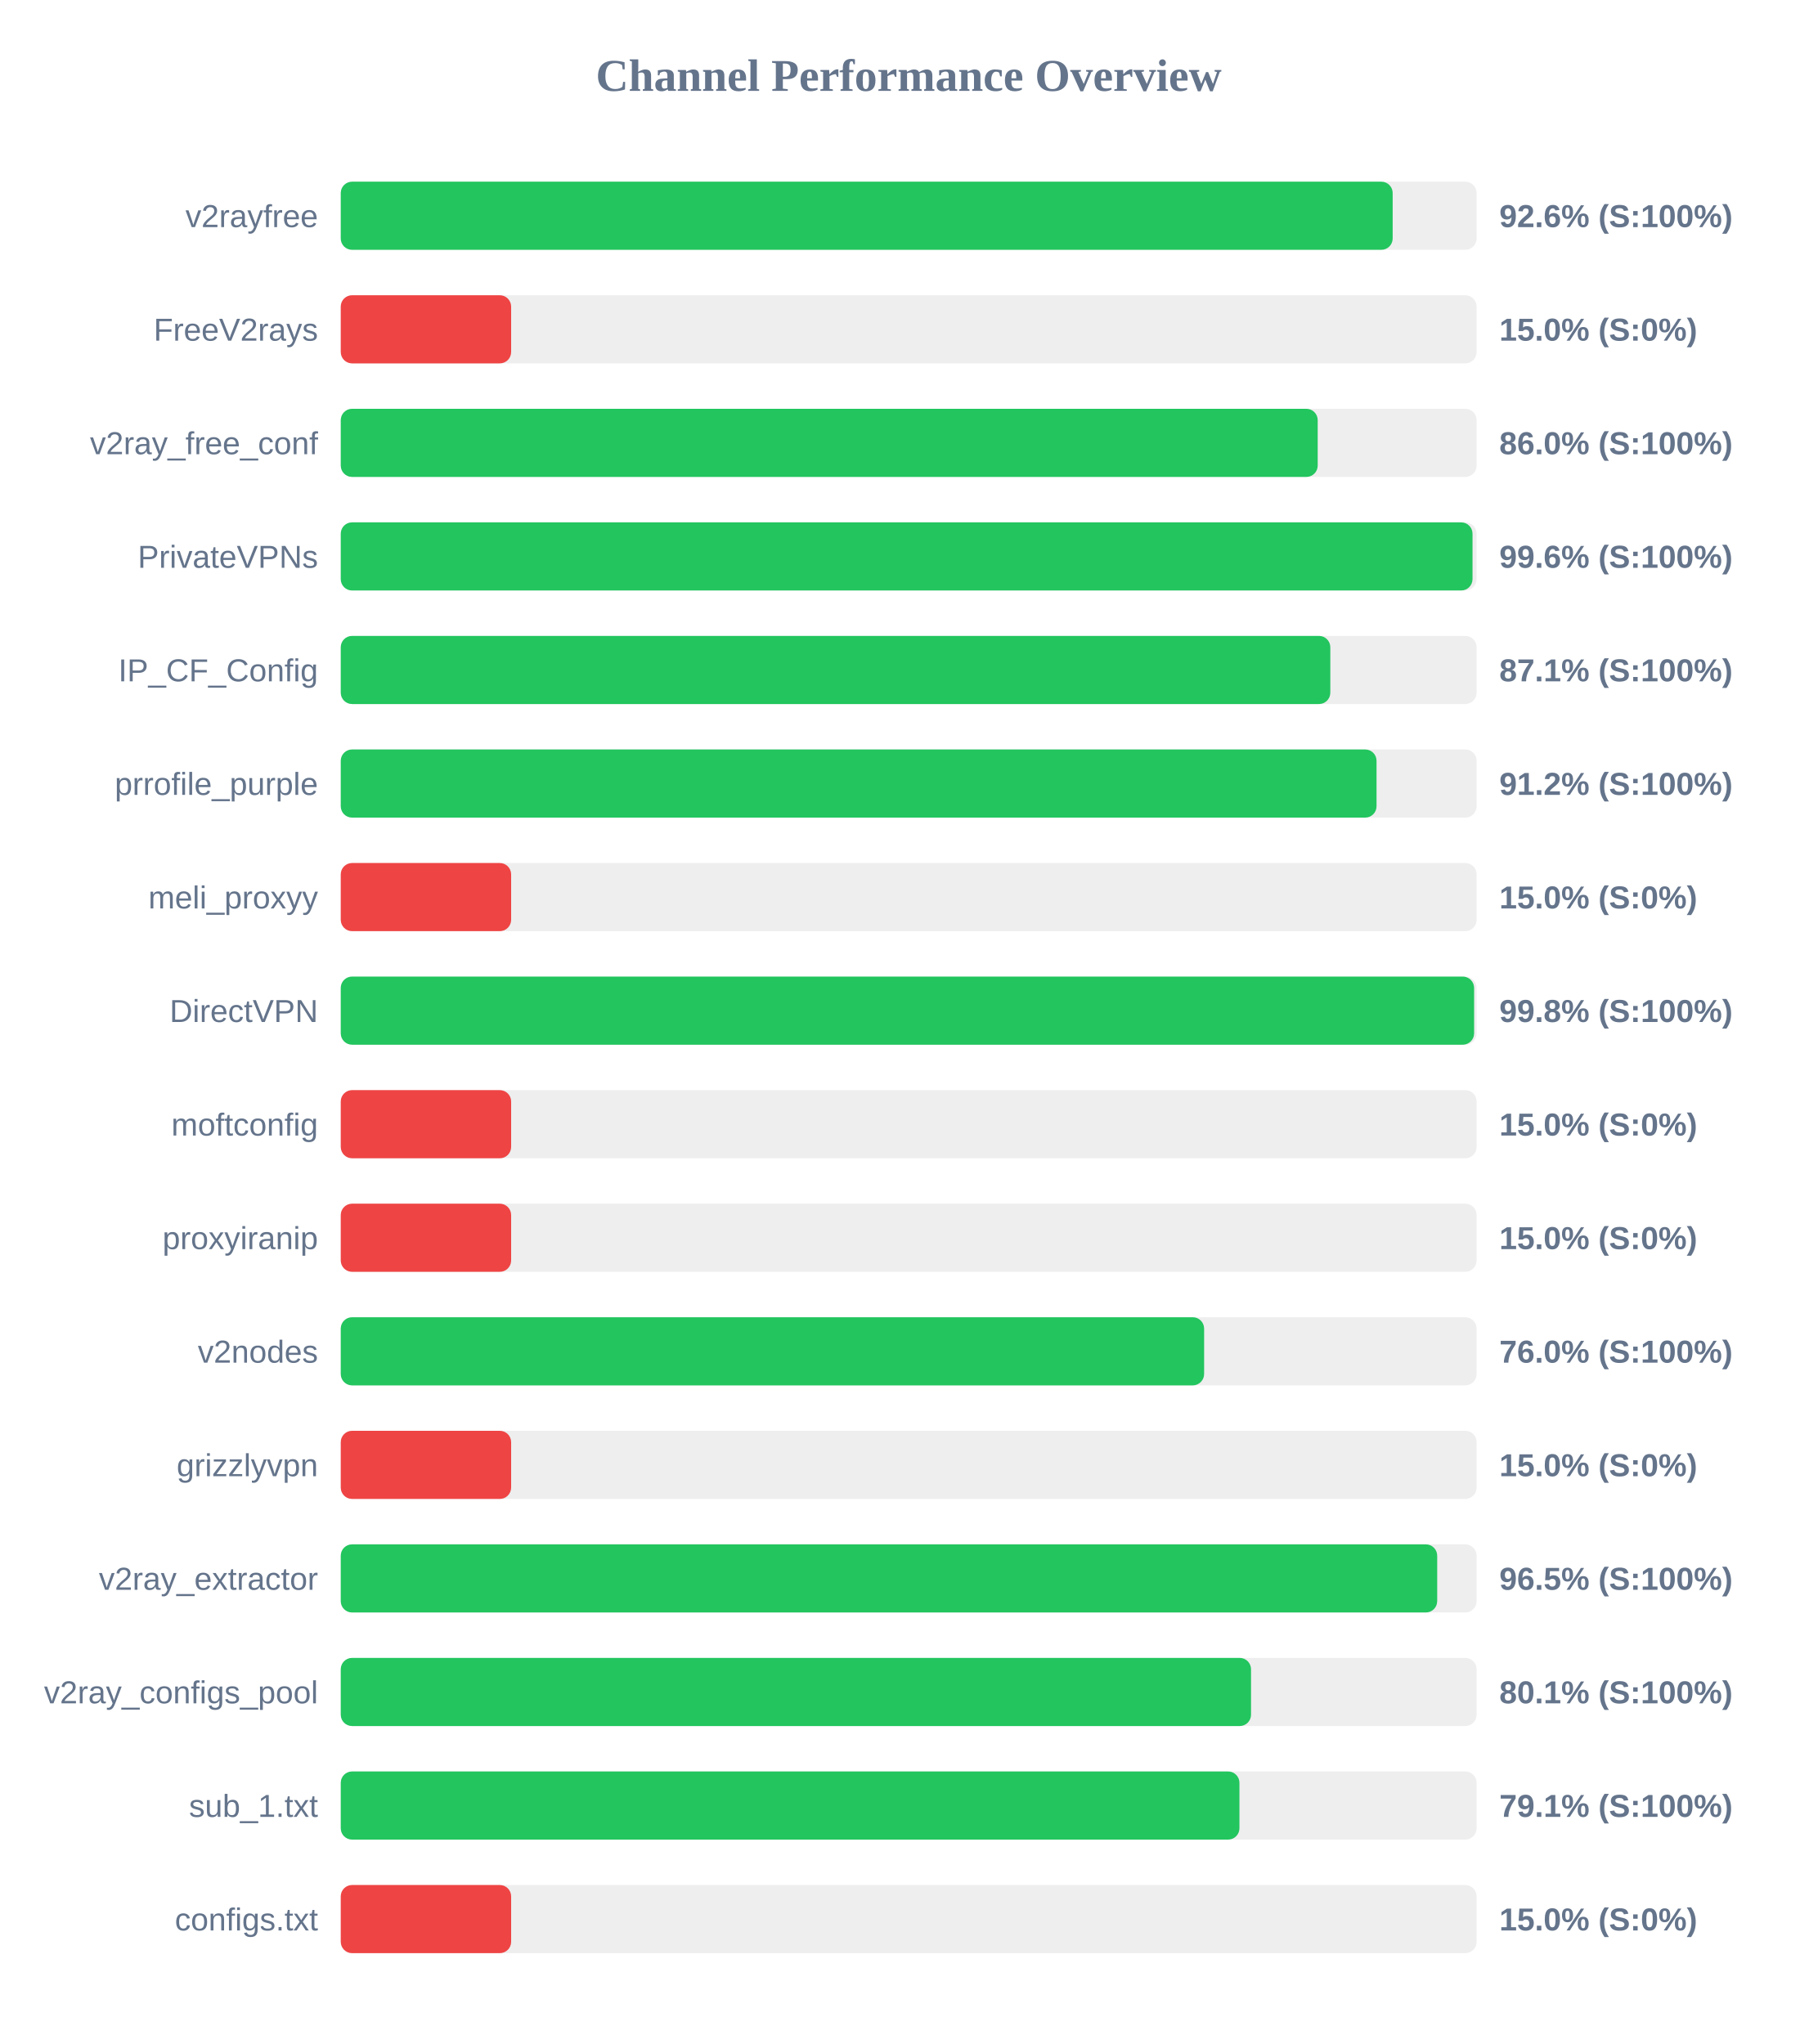
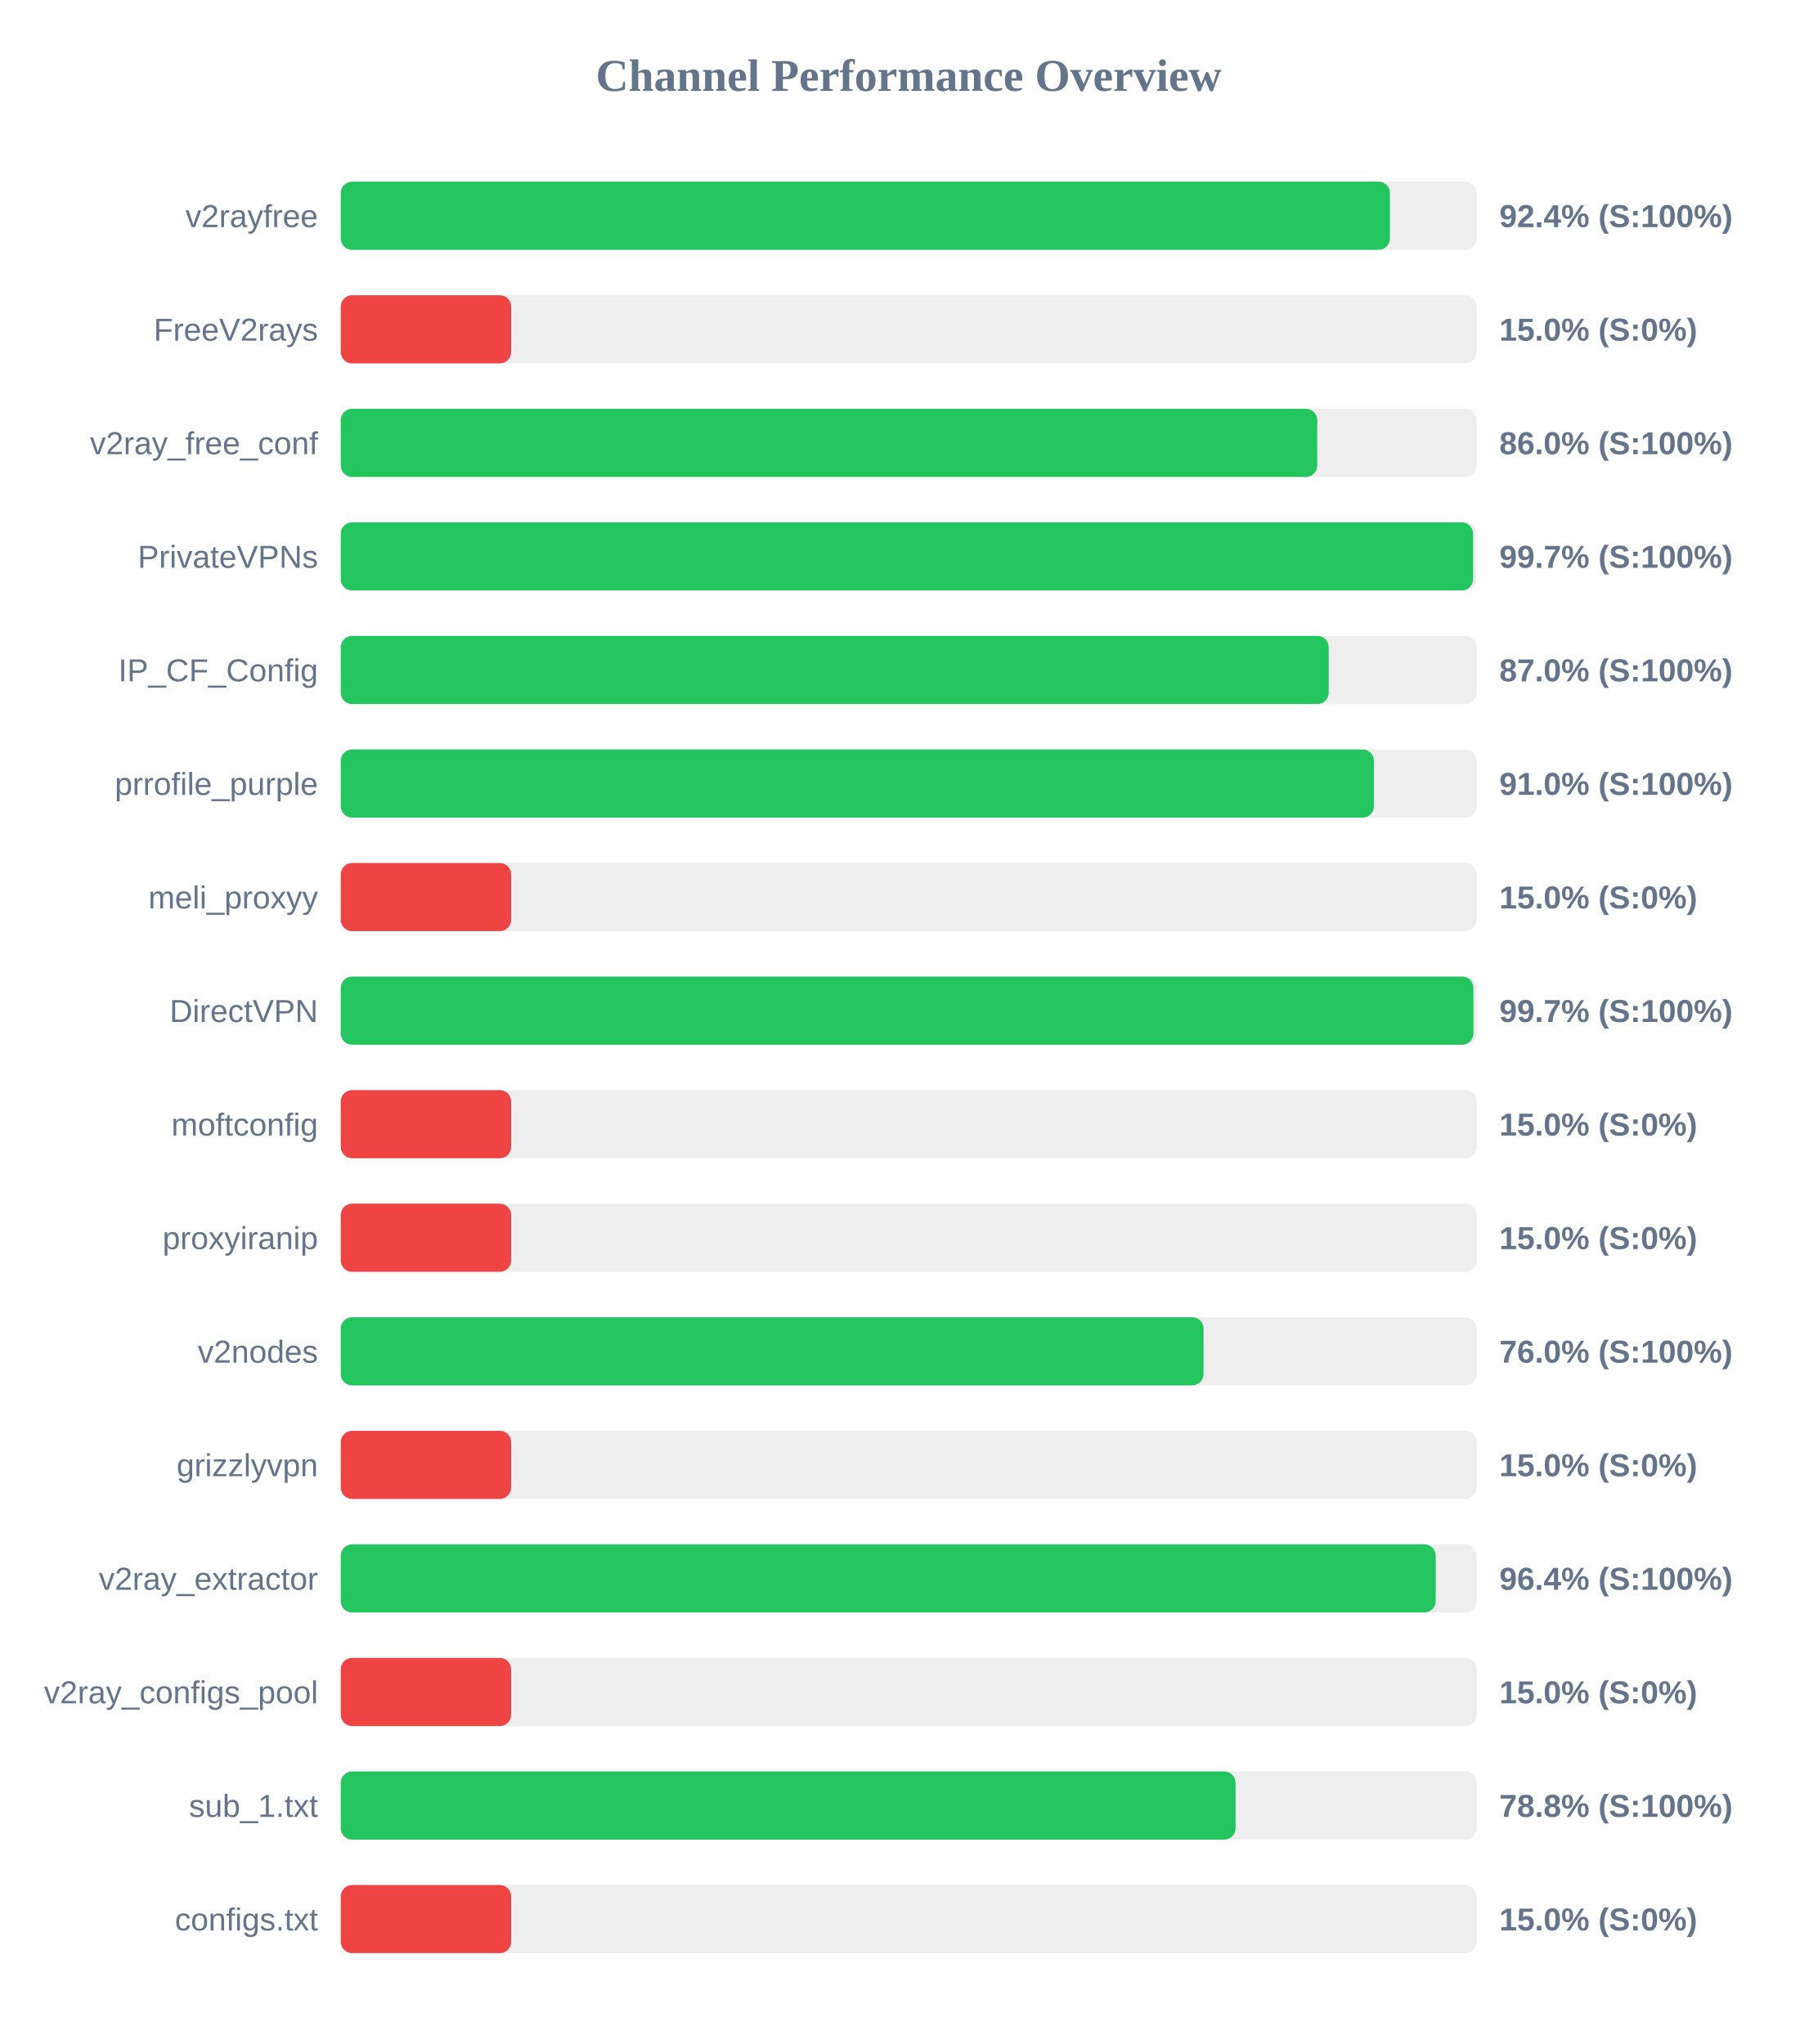
<svg xmlns="http://www.w3.org/2000/svg" width="800" height="900" version="1.1">
  <style>
        .row { font: 14px Arial; fill: #64748b; }
        .score { font: bold 14px Arial; fill: #64748b; }
    </style>
  <text x="400" y="40" text-anchor="middle" font-size="20px" font-weight="bold" fill="#64748b">Channel Performance Overview</text>
  <rect x="150" y="80" width="500" height="30" fill="#eee" rx="5" />
-   <rect x="150" y="80" width="463.05" height="30" fill="#22c55e" rx="5" />
+   <rect x="150" y="80" width="461.85" height="30" fill="#22c55e" rx="5" />
  <text x="140" y="100" text-anchor="end" class="row">v2rayfree</text>
-   <text x="660" y="100" text-anchor="start" class="score">92.6% (S:100%)</text>
+   <text x="660" y="100" text-anchor="start" class="score">92.4% (S:100%)</text>
  <rect x="150" y="130" width="500" height="30" fill="#eee" rx="5" />
  <rect x="150" y="130" width="75.0" height="30" fill="#ef4444" rx="5" />
  <text x="140" y="150" text-anchor="end" class="row">FreeV2rays</text>
  <text x="660" y="150" text-anchor="start" class="score">15.0% (S:0%)</text>
  <rect x="150" y="180" width="500" height="30" fill="#eee" rx="5" />
-   <rect x="150" y="180" width="430.05" height="30" fill="#22c55e" rx="5" />
+   <rect x="150" y="180" width="429.85" height="30" fill="#22c55e" rx="5" />
  <text x="140" y="200" text-anchor="end" class="row">v2ray_free_conf</text>
  <text x="660" y="200" text-anchor="start" class="score">86.0% (S:100%)</text>
  <rect x="150" y="230" width="500" height="30" fill="#eee" rx="5" />
-   <rect x="150" y="230" width="498.2" height="30" fill="#22c55e" rx="5" />
+   <rect x="150" y="230" width="498.45" height="30" fill="#22c55e" rx="5" />
  <text x="140" y="250" text-anchor="end" class="row">PrivateVPNs</text>
-   <text x="660" y="250" text-anchor="start" class="score">99.6% (S:100%)</text>
+   <text x="660" y="250" text-anchor="start" class="score">99.7% (S:100%)</text>
  <rect x="150" y="280" width="500" height="30" fill="#eee" rx="5" />
-   <rect x="150" y="280" width="435.6" height="30" fill="#22c55e" rx="5" />
+   <rect x="150" y="280" width="434.9" height="30" fill="#22c55e" rx="5" />
  <text x="140" y="300" text-anchor="end" class="row">IP_CF_Config</text>
-   <text x="660" y="300" text-anchor="start" class="score">87.1% (S:100%)</text>
+   <text x="660" y="300" text-anchor="start" class="score">87.0% (S:100%)</text>
  <rect x="150" y="330" width="500" height="30" fill="#eee" rx="5" />
-   <rect x="150" y="330" width="455.95" height="30" fill="#22c55e" rx="5" />
+   <rect x="150" y="330" width="454.8" height="30" fill="#22c55e" rx="5" />
  <text x="140" y="350" text-anchor="end" class="row">prrofile_purple</text>
-   <text x="660" y="350" text-anchor="start" class="score">91.2% (S:100%)</text>
+   <text x="660" y="350" text-anchor="start" class="score">91.0% (S:100%)</text>
  <rect x="150" y="380" width="500" height="30" fill="#eee" rx="5" />
  <rect x="150" y="380" width="75.0" height="30" fill="#ef4444" rx="5" />
  <text x="140" y="400" text-anchor="end" class="row">meli_proxyy</text>
  <text x="660" y="400" text-anchor="start" class="score">15.0% (S:0%)</text>
  <rect x="150" y="430" width="500" height="30" fill="#eee" rx="5" />
-   <rect x="150" y="430" width="498.9" height="30" fill="#22c55e" rx="5" />
+   <rect x="150" y="430" width="498.6" height="30" fill="#22c55e" rx="5" />
  <text x="140" y="450" text-anchor="end" class="row">DirectVPN</text>
-   <text x="660" y="450" text-anchor="start" class="score">99.8% (S:100%)</text>
+   <text x="660" y="450" text-anchor="start" class="score">99.7% (S:100%)</text>
  <rect x="150" y="480" width="500" height="30" fill="#eee" rx="5" />
  <rect x="150" y="480" width="75.0" height="30" fill="#ef4444" rx="5" />
  <text x="140" y="500" text-anchor="end" class="row">moftconfig</text>
  <text x="660" y="500" text-anchor="start" class="score">15.0% (S:0%)</text>
  <rect x="150" y="530" width="500" height="30" fill="#eee" rx="5" />
  <rect x="150" y="530" width="75.0" height="30" fill="#ef4444" rx="5" />
  <text x="140" y="550" text-anchor="end" class="row">proxyiranip</text>
  <text x="660" y="550" text-anchor="start" class="score">15.0% (S:0%)</text>
  <rect x="150" y="580" width="500" height="30" fill="#eee" rx="5" />
-   <rect x="150" y="580" width="380.05" height="30" fill="#22c55e" rx="5" />
+   <rect x="150" y="580" width="379.8" height="30" fill="#22c55e" rx="5" />
  <text x="140" y="600" text-anchor="end" class="row">v2nodes</text>
  <text x="660" y="600" text-anchor="start" class="score">76.0% (S:100%)</text>
  <rect x="150" y="630" width="500" height="30" fill="#eee" rx="5" />
  <rect x="150" y="630" width="75.0" height="30" fill="#ef4444" rx="5" />
  <text x="140" y="650" text-anchor="end" class="row">grizzlyvpn</text>
  <text x="660" y="650" text-anchor="start" class="score">15.0% (S:0%)</text>
  <rect x="150" y="680" width="500" height="30" fill="#eee" rx="5" />
-   <rect x="150" y="680" width="482.65" height="30" fill="#22c55e" rx="5" />
+   <rect x="150" y="680" width="482.0" height="30" fill="#22c55e" rx="5" />
  <text x="140" y="700" text-anchor="end" class="row">v2ray_extractor</text>
-   <text x="660" y="700" text-anchor="start" class="score">96.5% (S:100%)</text>
+   <text x="660" y="700" text-anchor="start" class="score">96.4% (S:100%)</text>
  <rect x="150" y="730" width="500" height="30" fill="#eee" rx="5" />
-   <rect x="150" y="730" width="400.7" height="30" fill="#22c55e" rx="5" />
+   <rect x="150" y="730" width="75.0" height="30" fill="#ef4444" rx="5" />
  <text x="140" y="750" text-anchor="end" class="row">v2ray_configs_pool</text>
-   <text x="660" y="750" text-anchor="start" class="score">80.1% (S:100%)</text>
+   <text x="660" y="750" text-anchor="start" class="score">15.0% (S:0%)</text>
  <rect x="150" y="780" width="500" height="30" fill="#eee" rx="5" />
-   <rect x="150" y="780" width="395.6" height="30" fill="#22c55e" rx="5" />
+   <rect x="150" y="780" width="393.9" height="30" fill="#22c55e" rx="5" />
  <text x="140" y="800" text-anchor="end" class="row">sub_1.txt</text>
-   <text x="660" y="800" text-anchor="start" class="score">79.1% (S:100%)</text>
+   <text x="660" y="800" text-anchor="start" class="score">78.8% (S:100%)</text>
  <rect x="150" y="830" width="500" height="30" fill="#eee" rx="5" />
  <rect x="150" y="830" width="75.0" height="30" fill="#ef4444" rx="5" />
  <text x="140" y="850" text-anchor="end" class="row">configs.txt</text>
  <text x="660" y="850" text-anchor="start" class="score">15.0% (S:0%)</text>
</svg>
